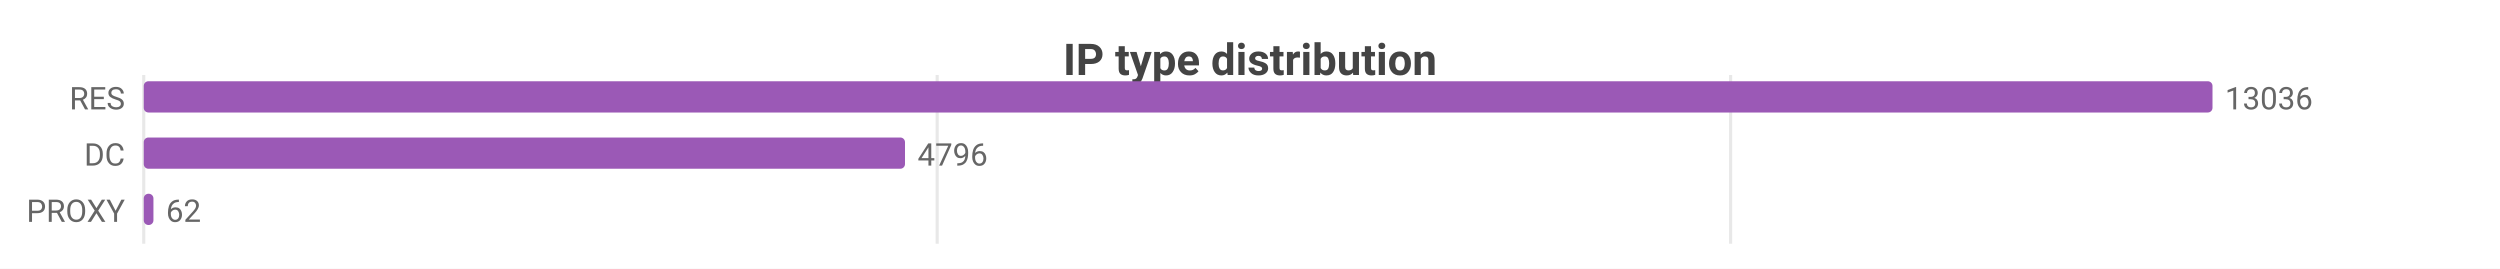
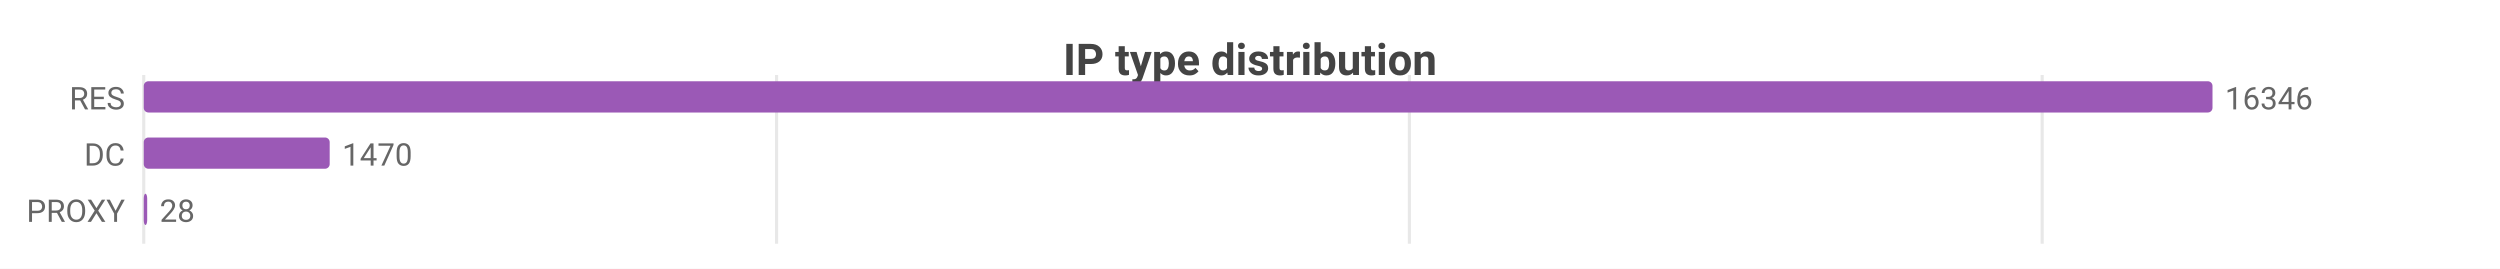
<svg xmlns="http://www.w3.org/2000/svg" width="800" height="86" viewBox="0 0 800 86">
  <rect width="800" height="86" fill="#ffffff" />
  <style>text{font-family:system-ui,-apple-system,'Segoe UI',Roboto,sans-serif}.g{stroke:#e8e8e8;stroke-width:1}.a{stroke:#999;stroke-width:1}.t{font-size:10px;fill:#666}.m{font-size:10px;text-anchor:middle;fill:#666}.e{font-size:10px;text-anchor:end;fill:#666}.l{font-size:11px;fill:#333}.tt{font-size:14px;font-weight:600;text-anchor:middle;fill:#444}.em{font-size:13px;text-anchor:middle;fill:#999}</style>
  <text class="tt" x="400.0" y="24">IP type distribution</text>
  <line class="g" x1="46" y1="24" x2="46" y2="78" />
-   <line class="g" x1="299.9" y1="24" x2="299.9" y2="78" />
-   <line class="g" x1="553.8" y1="24" x2="553.8" y2="78" />
+   <line class="g" x1="248.5" y1="24" x2="248.5" y2="78" />
+   <line class="g" x1="451.0" y1="24" x2="451.0" y2="78" />
+   <line class="g" x1="653.5" y1="24" x2="653.5" y2="78" />
  <text class="e" x="40" y="35">RES</text>
  <rect x="46" y="26" width="662" height="10" fill="#9b59b6" rx="1.5" />
-   <text class="t" x="712" y="35">13036</text>
+   <text class="t" x="712" y="35">16346</text>
  <text class="e" x="40" y="53">DC</text>
-   <rect x="46" y="44" width="243.6" height="10" fill="#9b59b6" rx="1.5" />
-   <text class="t" x="293.6" y="53">4796</text>
+   <rect x="46" y="44" width="59.5" height="10" fill="#9b59b6" rx="1.5" />
+   <text class="t" x="109.5" y="53">1470</text>
  <text class="e" x="40" y="71">PROXY</text>
-   <rect x="46" y="62" width="3.1" height="10" fill="#9b59b6" rx="1.5" />
-   <text class="t" x="53.1" y="71">62</text>
+   <rect x="46" y="62" width="1.1" height="10" fill="#9b59b6" rx="1.5" />
+   <text class="t" x="51.1" y="71">28</text>
</svg>
